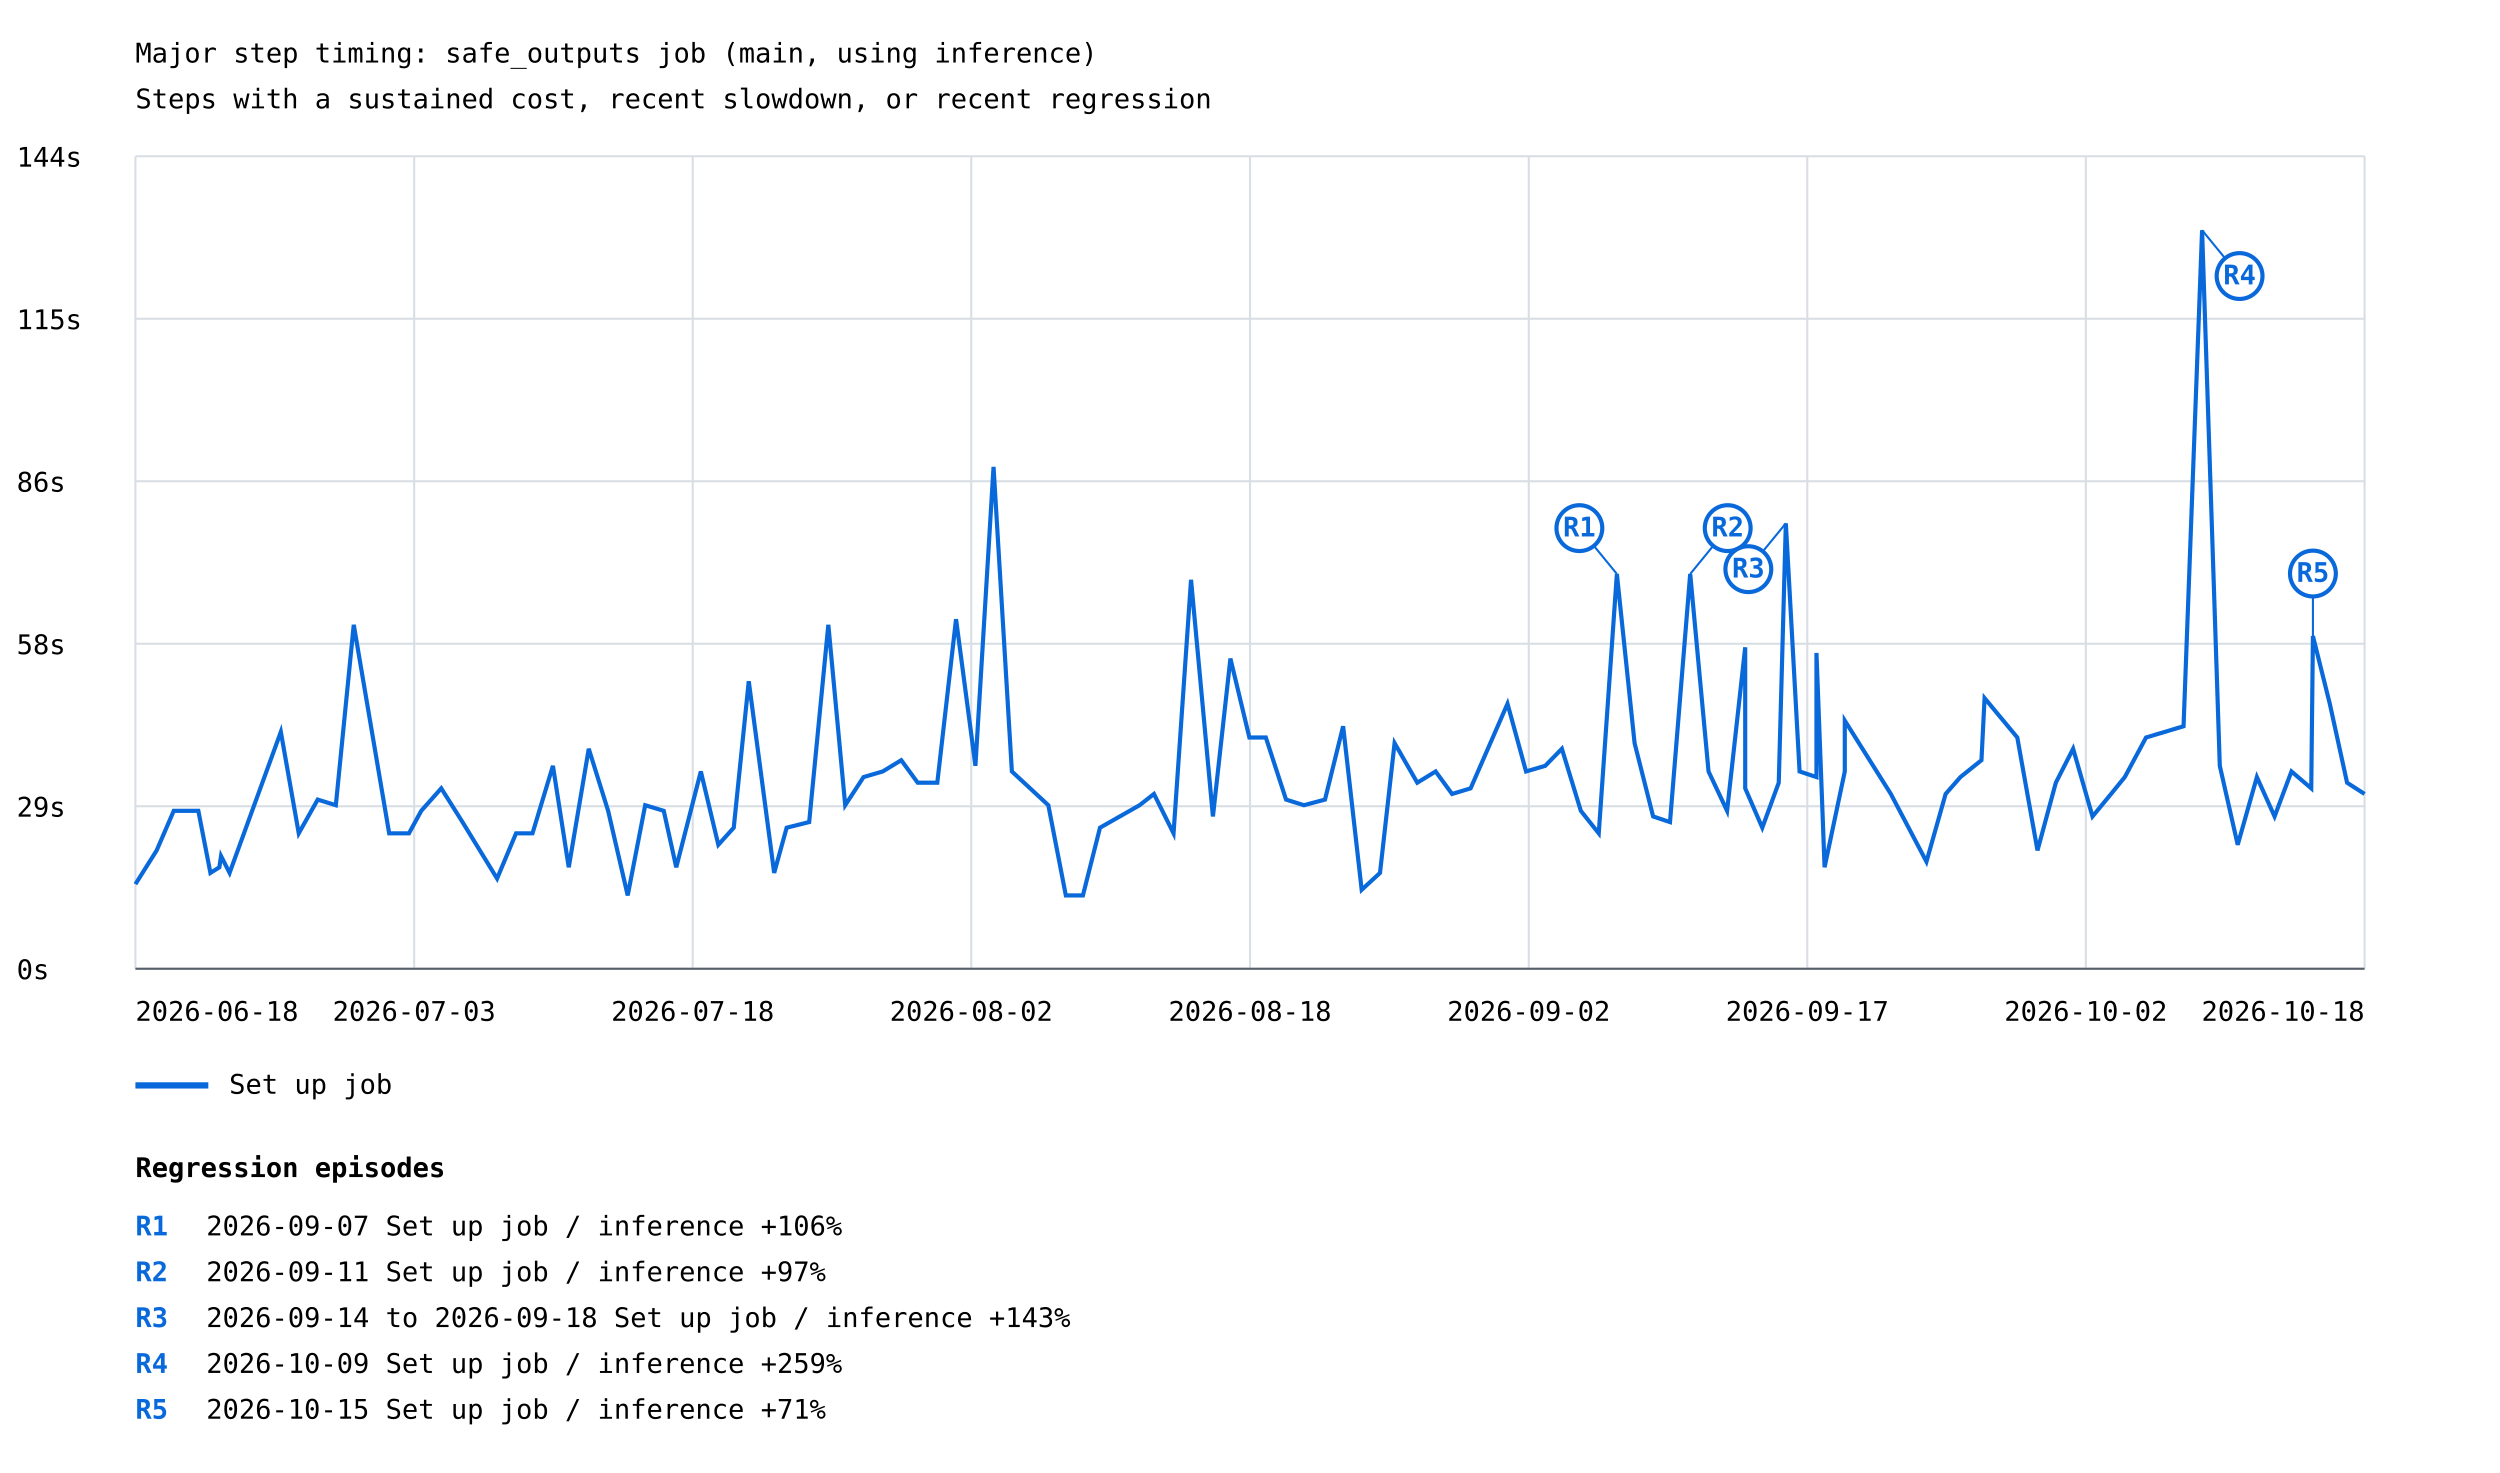
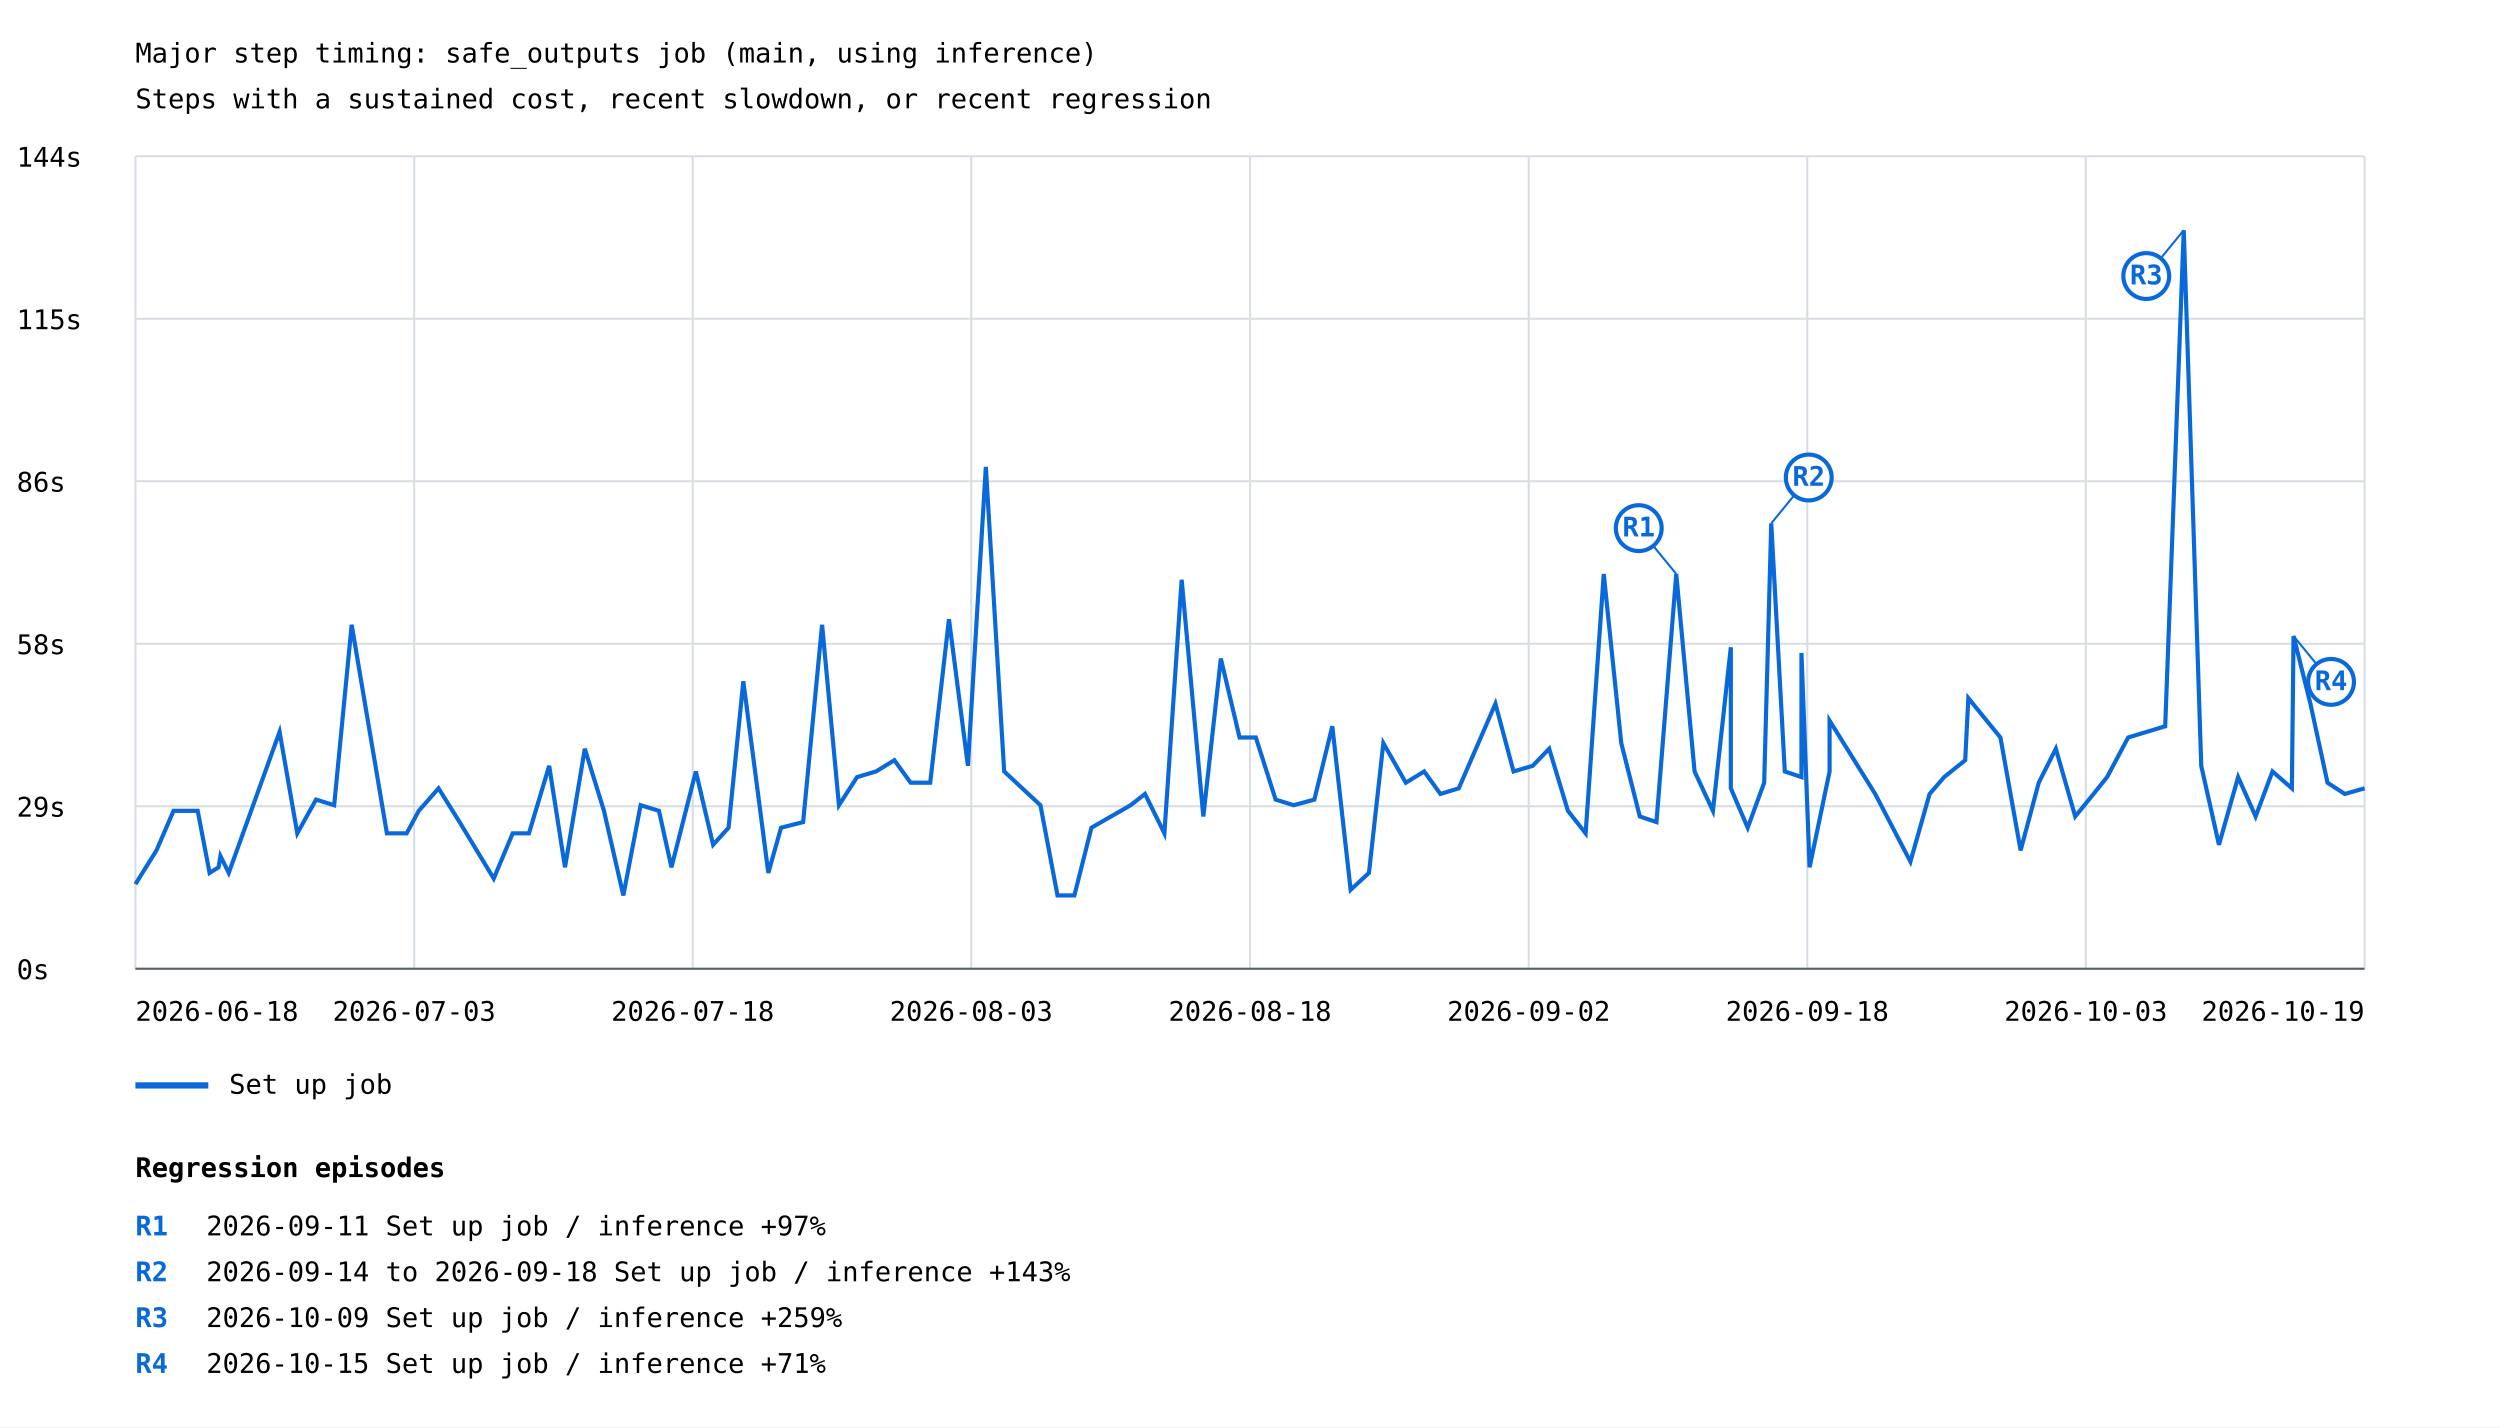
- <svg xmlns="http://www.w3.org/2000/svg" width="1200" height="707" viewBox="0 0 1200 707">
+ <svg xmlns="http://www.w3.org/2000/svg" width="1200" height="685" viewBox="0 0 1200 685">
  <rect width="100%" height="100%" fill="white" />
  <style>text{font-family:ui-monospace,monospace;font-size:13px}.axis{stroke:#57606a;stroke-width:1}.grid{stroke:#d8dee4;stroke-width:1}</style>
  <text x="65" y="30" font-size="20">Major step timing: safe_outputs job (main, using inference)</text>
  <text x="65" y="52">Steps with a sustained cost, recent slowdown, or recent regression</text>
  <line class="grid" x1="65" y1="465.0" x2="1135" y2="465.0" />
  <text x="8" y="470.0">0s</text>
  <line class="grid" x1="65" y1="387.0" x2="1135" y2="387.0" />
  <text x="8" y="392.0">29s</text>
  <line class="grid" x1="65" y1="309.0" x2="1135" y2="309.0" />
  <text x="8" y="314.0">58s</text>
  <line class="grid" x1="65" y1="231.0" x2="1135" y2="231.0" />
  <text x="8" y="236.0">86s</text>
  <line class="grid" x1="65" y1="153.0" x2="1135" y2="153.0" />
  <text x="8" y="158.0">115s</text>
  <line class="grid" x1="65" y1="75.0" x2="1135" y2="75.0" />
  <text x="8" y="80.0">144s</text>
  <line class="grid" x1="65.0" y1="75" x2="65.0" y2="465" />
  <line class="grid" x1="198.8" y1="75" x2="198.8" y2="465" />
  <line class="grid" x1="332.5" y1="75" x2="332.5" y2="465" />
  <line class="grid" x1="466.2" y1="75" x2="466.2" y2="465" />
  <line class="grid" x1="600.0" y1="75" x2="600.0" y2="465" />
  <line class="grid" x1="733.8" y1="75" x2="733.8" y2="465" />
  <line class="grid" x1="867.5" y1="75" x2="867.5" y2="465" />
  <line class="grid" x1="1001.2" y1="75" x2="1001.2" y2="465" />
  <line class="grid" x1="1135.0" y1="75" x2="1135.0" y2="465" />
-   <polyline points="65.0,424.4 75.2,408.2 83.4,389.2 95.2,389.2 101.0,419.0 105.3,416.3 106.1,410.9 110.2,419.0 134.8,351.3 143.4,400.0 152.5,383.8 161.2,386.5 169.8,299.9 186.8,400.0 196.3,400.0 202.2,389.2 211.8,378.4 222.0,394.6 238.6,421.7 247.7,400.0 255.6,400.0 265.4,367.6 273.0,416.3 282.6,359.4 291.9,389.2 301.3,429.8 309.7,386.5 318.6,389.2 324.6,416.3 336.4,370.3 344.8,405.5 352.2,397.3 359.4,327.0 371.6,419.0 377.6,397.3 388.4,394.6 397.6,299.9 405.7,386.5 414.5,373.0 423.7,370.3 432.6,364.9 440.5,375.7 449.9,375.7 458.9,297.2 468.2,367.6 476.9,224.1 485.7,370.3 503.2,386.5 511.6,429.8 519.8,429.8 528.0,397.3 547.0,386.5 553.9,381.1 563.3,400.0 571.7,278.3 582.2,391.9 590.6,316.1 599.7,354.0 607.6,354.0 617.3,383.8 625.9,386.5 636.0,383.8 644.7,348.6 653.6,427.1 662.4,419.0 669.4,356.7 680.3,375.7 689.1,370.3 697.0,381.1 705.9,378.4 723.6,337.8 732.5,370.3 741.7,367.6 749.7,359.4 758.8,389.2 767.4,400.0 776.1,275.5 784.6,356.7 793.5,391.9 801.6,394.6 811.3,275.5 820.1,370.3 829.0,389.2 837.7,310.7 837.7,378.4 845.9,397.3 853.8,375.7 857.2,251.2 863.8,370.3 871.9,373.0 871.9,313.4 875.8,416.3 885.5,370.3 885.5,345.9 907.6,381.1 924.7,413.6 933.9,381.1 941.0,373.0 951.1,364.9 952.6,335.1 968.3,354.0 978.0,408.2 986.8,375.7 995.1,359.4 1004.4,391.9 1013.3,381.1 1019.9,373.0 1030.1,354.0 1048.1,348.6 1057.0,110.5 1065.5,367.6 1074.1,405.5 1083.3,373.0 1091.8,391.9 1099.9,370.3 1109.4,378.4 1110.2,305.3 1118.3,337.8 1126.6,375.7 1135.0,381.1" fill="none" stroke="#0969da" stroke-width="2" />
-   <line x1="776.1" y1="275.5" x2="758.1" y2="253.5" stroke="#0969da" stroke-width="1" />
-   <circle cx="758.1" cy="253.5" r="11" fill="white" stroke="#0969da" stroke-width="2" />
-   <text x="758.1" y="257.5" fill="#0969da" font-size="10" font-weight="bold" text-anchor="middle">R1</text>
-   <line x1="811.3" y1="275.5" x2="829.3" y2="253.5" stroke="#0969da" stroke-width="1" />
-   <circle cx="829.3" cy="253.5" r="11" fill="white" stroke="#0969da" stroke-width="2" />
-   <text x="829.3" y="257.5" fill="#0969da" font-size="10" font-weight="bold" text-anchor="middle">R2</text>
-   <line x1="857.2" y1="251.2" x2="839.2" y2="273.2" stroke="#0969da" stroke-width="1" />
-   <circle cx="839.2" cy="273.2" r="11" fill="white" stroke="#0969da" stroke-width="2" />
-   <text x="839.2" y="277.2" fill="#0969da" font-size="10" font-weight="bold" text-anchor="middle">R3</text>
-   <line x1="1057.0" y1="110.5" x2="1075.0" y2="132.5" stroke="#0969da" stroke-width="1" />
-   <circle cx="1075.0" cy="132.5" r="11" fill="white" stroke="#0969da" stroke-width="2" />
-   <text x="1075.0" y="136.5" fill="#0969da" font-size="10" font-weight="bold" text-anchor="middle">R4</text>
-   <line x1="1110.2" y1="305.3" x2="1110.2" y2="275.3" stroke="#0969da" stroke-width="1" />
-   <circle cx="1110.2" cy="275.3" r="11" fill="white" stroke="#0969da" stroke-width="2" />
-   <text x="1110.2" y="279.3" fill="#0969da" font-size="10" font-weight="bold" text-anchor="middle">R5</text>
+   <polyline points="65.0,424.4 75.1,408.2 83.3,389.2 94.9,389.2 100.6,419.0 104.9,416.3 105.8,410.9 109.8,419.0 134.2,351.3 142.7,400.0 151.7,383.8 160.4,386.5 168.8,299.9 185.7,400.0 195.2,400.0 201.0,389.2 210.5,378.4 220.6,394.6 237.0,421.7 246.1,400.0 253.9,400.0 263.6,367.6 271.2,416.3 280.7,359.4 289.9,389.2 299.2,429.8 307.5,386.5 316.3,389.2 322.3,416.3 334.0,370.3 342.3,405.5 349.7,397.3 356.8,327.0 368.8,419.0 374.9,397.3 385.5,394.6 394.6,299.9 402.7,386.5 411.4,373.0 420.5,370.3 429.3,364.9 437.1,375.7 446.5,375.7 455.5,297.2 464.6,367.6 473.2,224.1 482.0,370.3 499.4,386.5 507.6,429.8 515.7,429.8 523.9,397.3 542.7,386.5 549.6,381.1 558.9,400.0 567.2,278.3 577.6,391.9 586.0,316.1 595.0,354.0 602.8,354.0 612.3,383.8 621.0,386.5 630.9,383.8 639.5,348.6 648.3,427.1 657.1,419.0 664.0,356.7 674.8,375.7 683.6,370.3 691.4,381.1 700.2,378.4 717.8,337.8 726.5,370.3 735.7,367.6 743.6,359.4 752.6,389.2 761.1,400.0 769.8,275.5 778.2,356.7 787.1,391.9 795.1,394.6 804.6,275.5 813.4,370.3 822.2,389.2 830.8,310.7 830.8,378.4 838.9,397.3 846.8,375.7 850.2,251.2 856.7,370.3 864.7,373.0 864.7,313.4 868.6,416.3 878.2,370.3 878.2,345.9 900.1,381.1 917.0,413.6 926.2,381.1 933.2,373.0 943.3,364.9 944.8,335.1 960.2,354.0 969.9,408.2 978.6,375.7 986.8,359.4 996.1,391.9 1004.9,381.1 1011.4,373.0 1021.5,354.0 1039.3,348.6 1048.2,110.5 1056.6,367.6 1065.1,405.5 1074.3,373.0 1082.7,391.9 1090.8,370.3 1100.1,378.4 1100.9,305.3 1109.0,337.8 1117.2,375.7 1125.5,381.1 1135.0,378.4" fill="none" stroke="#0969da" stroke-width="2" />
+   <line x1="804.6" y1="275.5" x2="786.6" y2="253.5" stroke="#0969da" stroke-width="1" />
+   <circle cx="786.6" cy="253.5" r="11" fill="white" stroke="#0969da" stroke-width="2" />
+   <text x="786.6" y="257.5" fill="#0969da" font-size="10" font-weight="bold" text-anchor="middle">R1</text>
+   <line x1="850.2" y1="251.2" x2="868.2" y2="229.2" stroke="#0969da" stroke-width="1" />
+   <circle cx="868.2" cy="229.2" r="11" fill="white" stroke="#0969da" stroke-width="2" />
+   <text x="868.2" y="233.2" fill="#0969da" font-size="10" font-weight="bold" text-anchor="middle">R2</text>
+   <line x1="1048.2" y1="110.5" x2="1030.2" y2="132.5" stroke="#0969da" stroke-width="1" />
+   <circle cx="1030.2" cy="132.5" r="11" fill="white" stroke="#0969da" stroke-width="2" />
+   <text x="1030.2" y="136.5" fill="#0969da" font-size="10" font-weight="bold" text-anchor="middle">R3</text>
+   <line x1="1100.9" y1="305.3" x2="1118.9" y2="327.3" stroke="#0969da" stroke-width="1" />
+   <circle cx="1118.9" cy="327.3" r="11" fill="white" stroke="#0969da" stroke-width="2" />
+   <text x="1118.9" y="331.3" fill="#0969da" font-size="10" font-weight="bold" text-anchor="middle">R4</text>
  <line x1="65" y1="521" x2="100" y2="521" stroke="#0969da" stroke-width="3" />
  <text x="110" y="525">Set up job</text>
  <text x="65.0" y="490" text-anchor="start">2026-06-18</text>
  <text x="198.8" y="490" text-anchor="middle">2026-07-03</text>
  <text x="332.5" y="490" text-anchor="middle">2026-07-18</text>
-   <text x="466.2" y="490" text-anchor="middle">2026-08-02</text>
+   <text x="466.2" y="490" text-anchor="middle">2026-08-03</text>
  <text x="600.0" y="490" text-anchor="middle">2026-08-18</text>
  <text x="733.8" y="490" text-anchor="middle">2026-09-02</text>
-   <text x="867.5" y="490" text-anchor="middle">2026-09-17</text>
-   <text x="1001.2" y="490" text-anchor="middle">2026-10-02</text>
-   <text x="1135.0" y="490" text-anchor="end">2026-10-18</text>
+   <text x="867.5" y="490" text-anchor="middle">2026-09-18</text>
+   <text x="1001.2" y="490" text-anchor="middle">2026-10-03</text>
+   <text x="1135.0" y="490" text-anchor="end">2026-10-19</text>
  <line class="axis" x1="65" y1="465" x2="1135" y2="465" />
  <text x="65" y="565" font-size="16" font-weight="bold">Regression episodes</text>
  <text x="65" y="593" fill="#0969da" font-weight="bold">R1</text>
-   <text x="99" y="593">2026-09-07  Set up job / inference  +106%</text>
+   <text x="99" y="593">2026-09-11  Set up job / inference  +97%</text>
  <text x="65" y="615" fill="#0969da" font-weight="bold">R2</text>
-   <text x="99" y="615">2026-09-11  Set up job / inference  +97%</text>
+   <text x="99" y="615">2026-09-14 to 2026-09-18  Set up job / inference  +143%</text>
  <text x="65" y="637" fill="#0969da" font-weight="bold">R3</text>
-   <text x="99" y="637">2026-09-14 to 2026-09-18  Set up job / inference  +143%</text>
+   <text x="99" y="637">2026-10-09  Set up job / inference  +259%</text>
  <text x="65" y="659" fill="#0969da" font-weight="bold">R4</text>
-   <text x="99" y="659">2026-10-09  Set up job / inference  +259%</text>
-   <text x="65" y="681" fill="#0969da" font-weight="bold">R5</text>
-   <text x="99" y="681">2026-10-15  Set up job / inference  +71%</text>
+   <text x="99" y="659">2026-10-15  Set up job / inference  +71%</text>
</svg>
